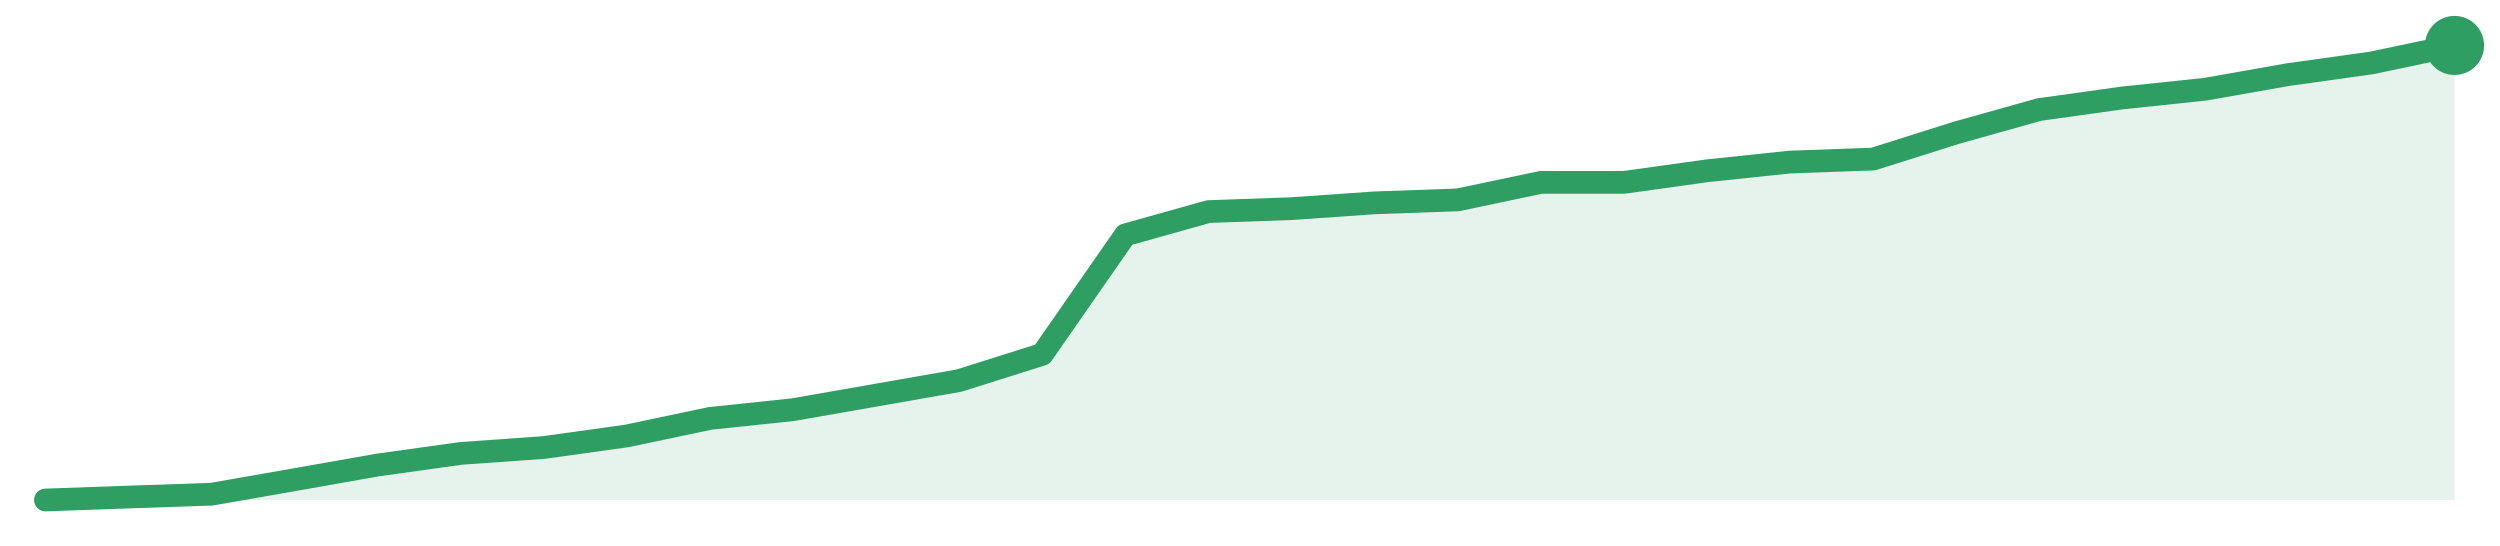
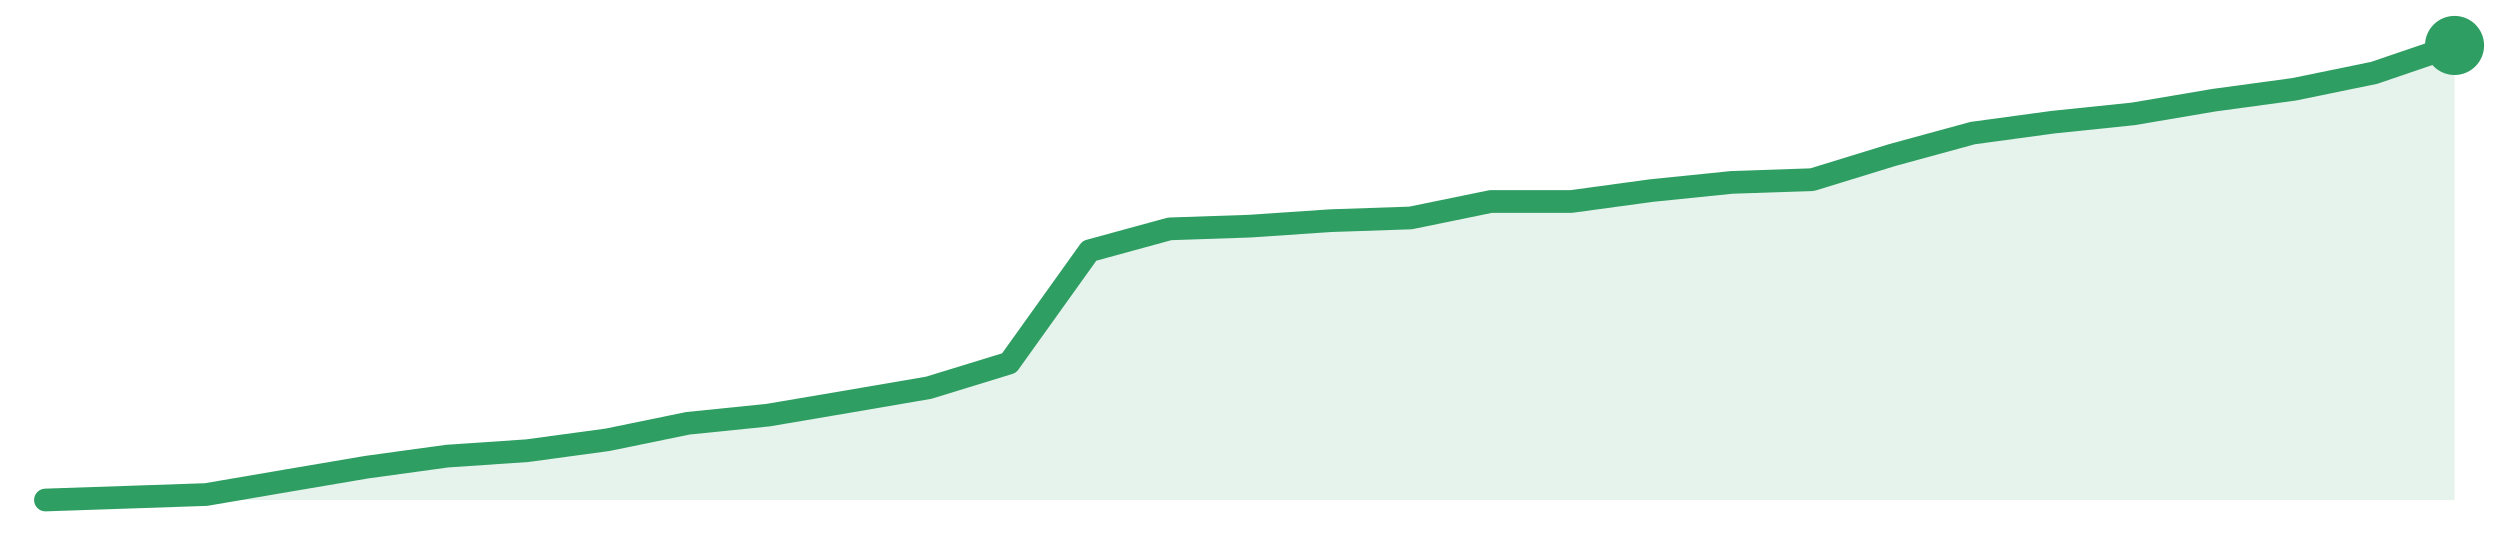
<svg xmlns="http://www.w3.org/2000/svg" width="220" height="48" viewBox="0 0 220 48" role="img" aria-label="trend">
-   <path d="M4.0,44.0 L4.0,44.0 L11.31,43.74 L18.62,43.49 L25.93,42.21 L33.24,40.92 L40.55,39.9 L47.86,39.38 L55.17,38.36 L62.48,36.82 L69.79,36.05 L77.1,34.77 L84.41,33.49 L91.72,31.18 L99.03,20.67 L106.34,18.62 L113.66,18.36 L120.97,17.85 L128.28,17.59 L135.59,16.05 L142.9,16.05 L150.21,15.03 L157.52,14.26 L164.83,14.0 L172.14,11.69 L179.45,9.64 L186.76,8.62 L194.07,7.85 L201.38,6.56 L208.69,5.54 L216.0,4.0 L216.0,44.0 Z" fill="#2f9e631f" />
-   <path d="M4.0,44.0 L11.31,43.74 L18.62,43.49 L25.93,42.21 L33.24,40.92 L40.55,39.9 L47.86,39.38 L55.17,38.36 L62.48,36.82 L69.79,36.05 L77.1,34.77 L84.41,33.49 L91.72,31.18 L99.03,20.67 L106.34,18.62 L113.66,18.36 L120.97,17.85 L128.28,17.59 L135.59,16.05 L142.9,16.05 L150.21,15.03 L157.52,14.26 L164.83,14.0 L172.14,11.69 L179.45,9.64 L186.76,8.62 L194.07,7.85 L201.38,6.56 L208.69,5.54 L216.0,4.0" fill="none" stroke="#2f9e63" stroke-width="2" stroke-linejoin="round" stroke-linecap="round" />
+   <path d="M4.0,44.0 L4.0,44.0 L11.07,43.76 L18.13,43.52 L25.2,42.31 L32.27,41.11 L39.33,40.14 L46.4,39.66 L53.47,38.7 L60.53,37.25 L67.6,36.53 L74.67,35.33 L81.73,34.12 L88.8,31.95 L95.87,22.07 L102.93,20.14 L110.0,19.9 L117.07,19.42 L124.13,19.18 L131.2,17.73 L138.27,17.73 L145.33,16.77 L152.4,16.05 L159.47,15.81 L166.53,13.64 L173.6,11.71 L180.67,10.75 L187.73,10.02 L194.8,8.82 L201.87,7.86 L208.93,6.41 L216.0,4.0 L216.0,44.0 Z" fill="#2f9e631f" />
+   <path d="M4.0,44.0 L11.07,43.76 L18.13,43.52 L25.2,42.31 L32.27,41.11 L39.33,40.14 L46.4,39.66 L53.47,38.7 L60.53,37.25 L67.6,36.53 L74.67,35.33 L81.73,34.12 L88.8,31.95 L95.87,22.07 L102.93,20.14 L110.0,19.9 L117.07,19.42 L124.13,19.18 L131.2,17.73 L138.27,17.73 L145.33,16.77 L152.4,16.05 L159.47,15.81 L166.53,13.64 L173.6,11.71 L180.67,10.75 L187.73,10.02 L194.8,8.82 L201.87,7.86 L208.93,6.41 L216.0,4.0" fill="none" stroke="#2f9e63" stroke-width="2" stroke-linejoin="round" stroke-linecap="round" />
  <circle cx="216.0" cy="4.0" r="2.6" fill="#2f9e63" />
</svg>
